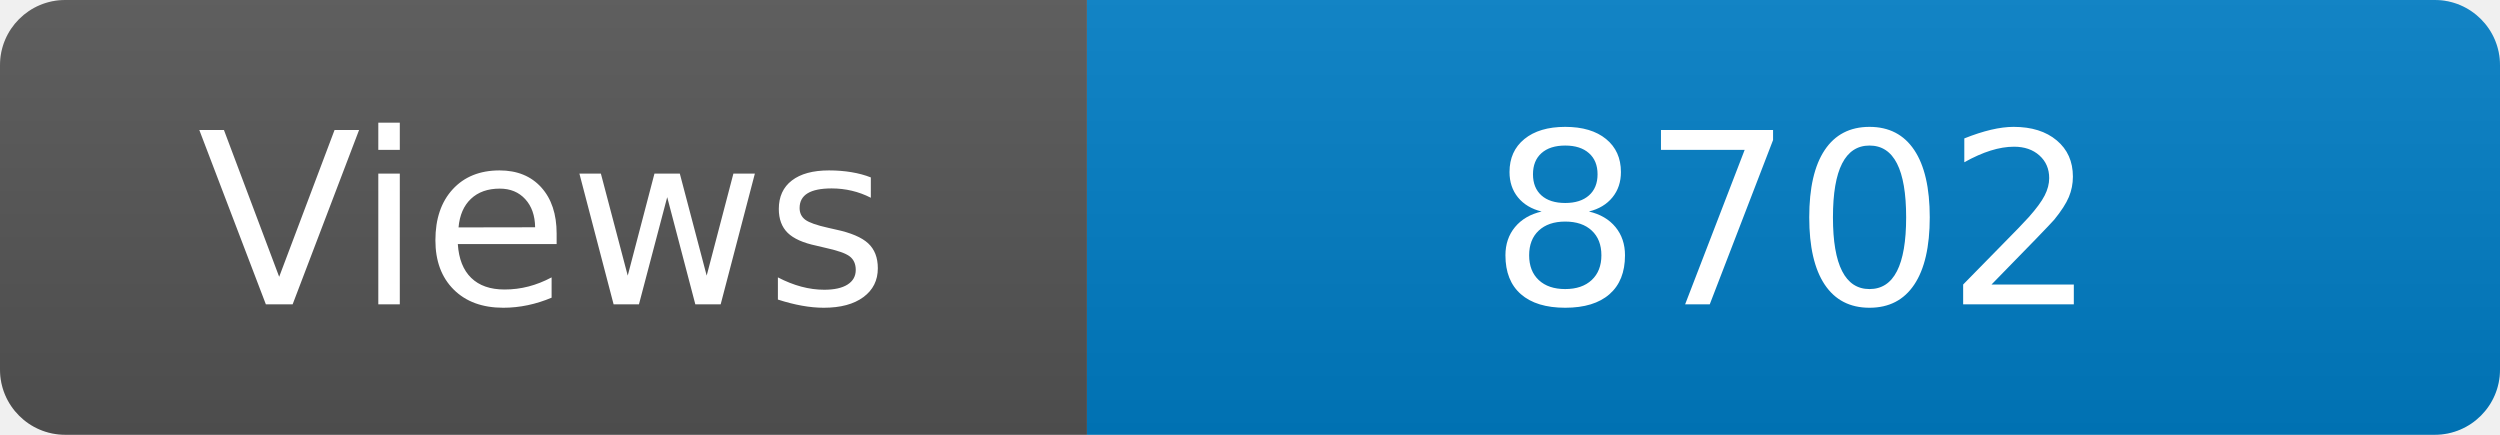
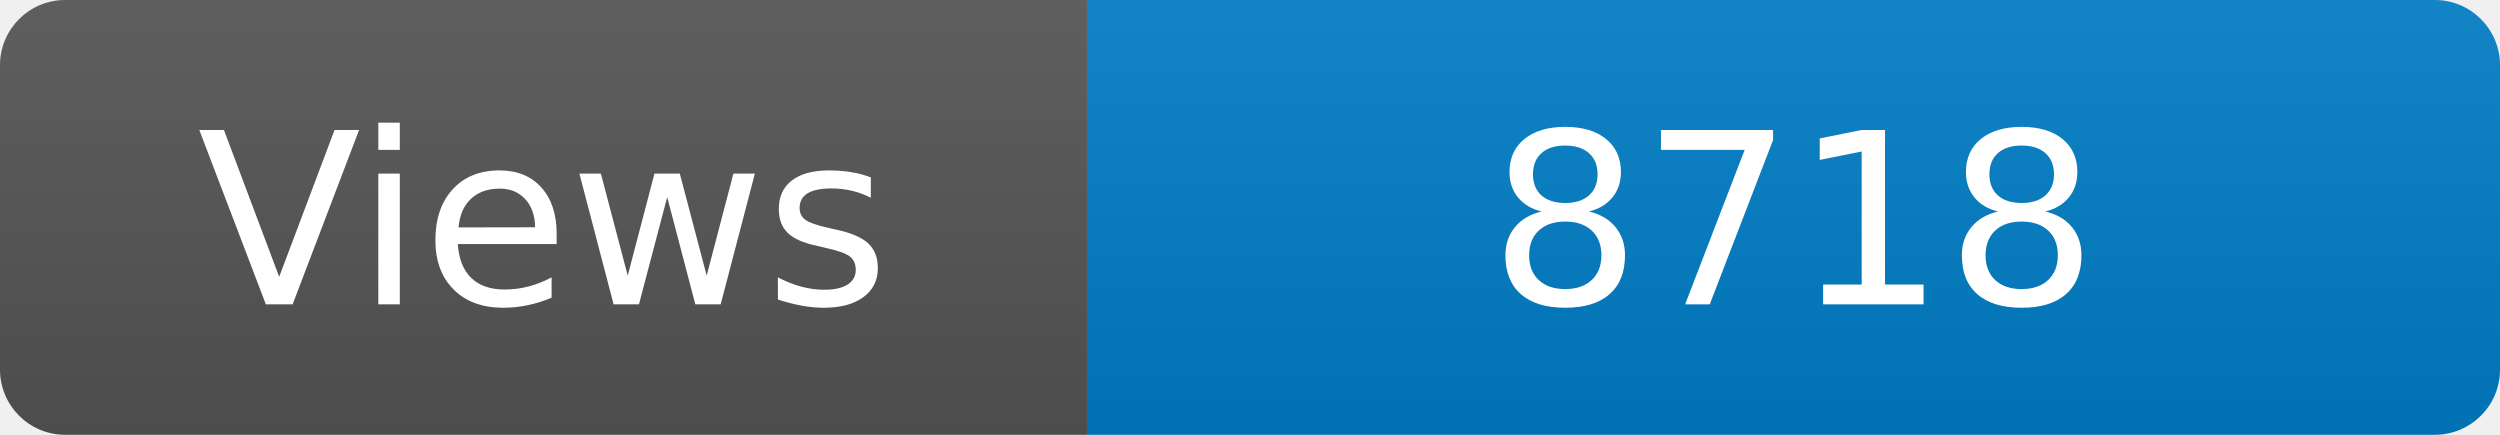
<svg xmlns="http://www.w3.org/2000/svg" width="115" height="20" role="img" aria-label="Maintained?: yes">
  <linearGradient id="s" x2="0" y2="100%">
    <stop offset="0" stop-color="#bbb" stop-opacity=".1" />
    <stop offset="1" stop-opacity=".1" />
  </linearGradient>
  <clipPath id="r">
    <rect width="115" height="20" rx="3" fill="#fff" />
  </clipPath>
  <g clip-path="url(#r)">
    <rect width="50" height="20" fill="#555" />
    <rect x="50" width="160" height="20" fill="#007ec6" />
    <rect width="115" height="20" fill="url(#s)" />
  </g>
  <g fill="#fff" text-anchor="middle" font-family="Verdana,Geneva,DejaVu Sans,sans-serif" font-size="110">
    <text x="250" y="140" transform="scale(.1)" fill="#fff">Views</text>
-     <text x="825" y="140" transform="scale(.1)" fill="#fff">8702</text>
+     <text x="825" y="140" transform="scale(.1)" fill="#fff">8718</text>
  </g>
</svg>
